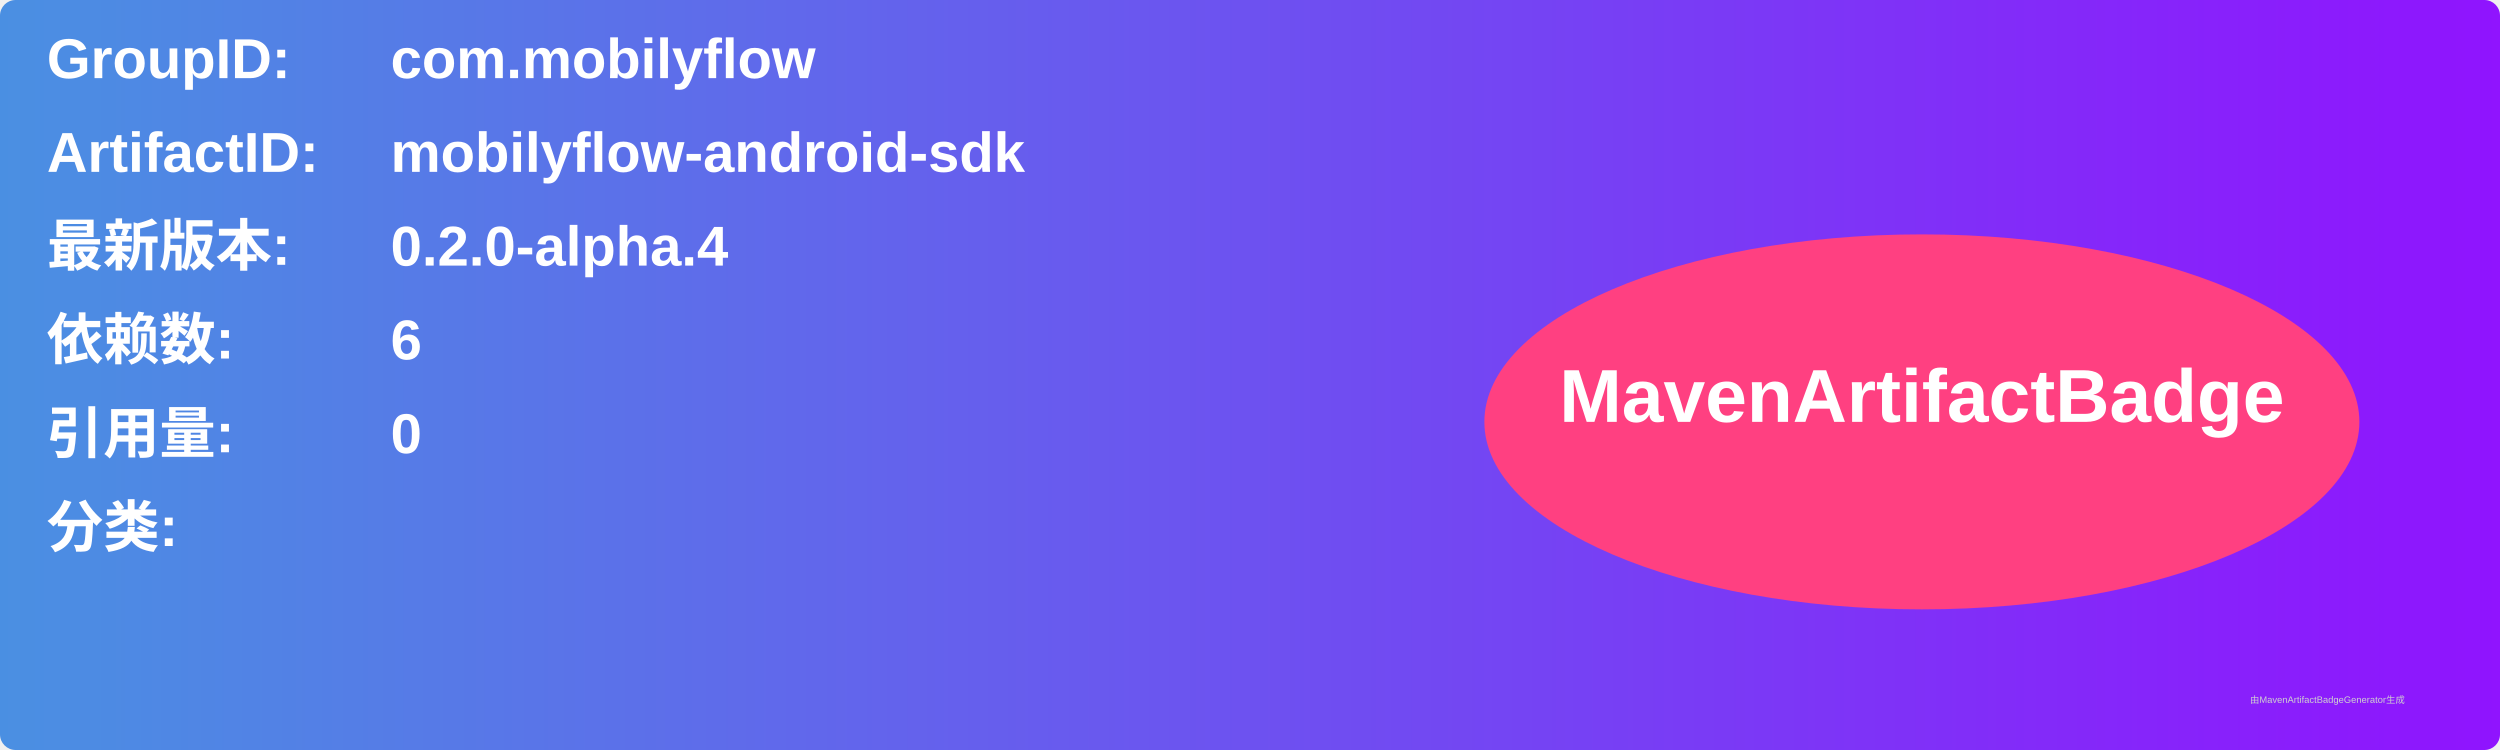
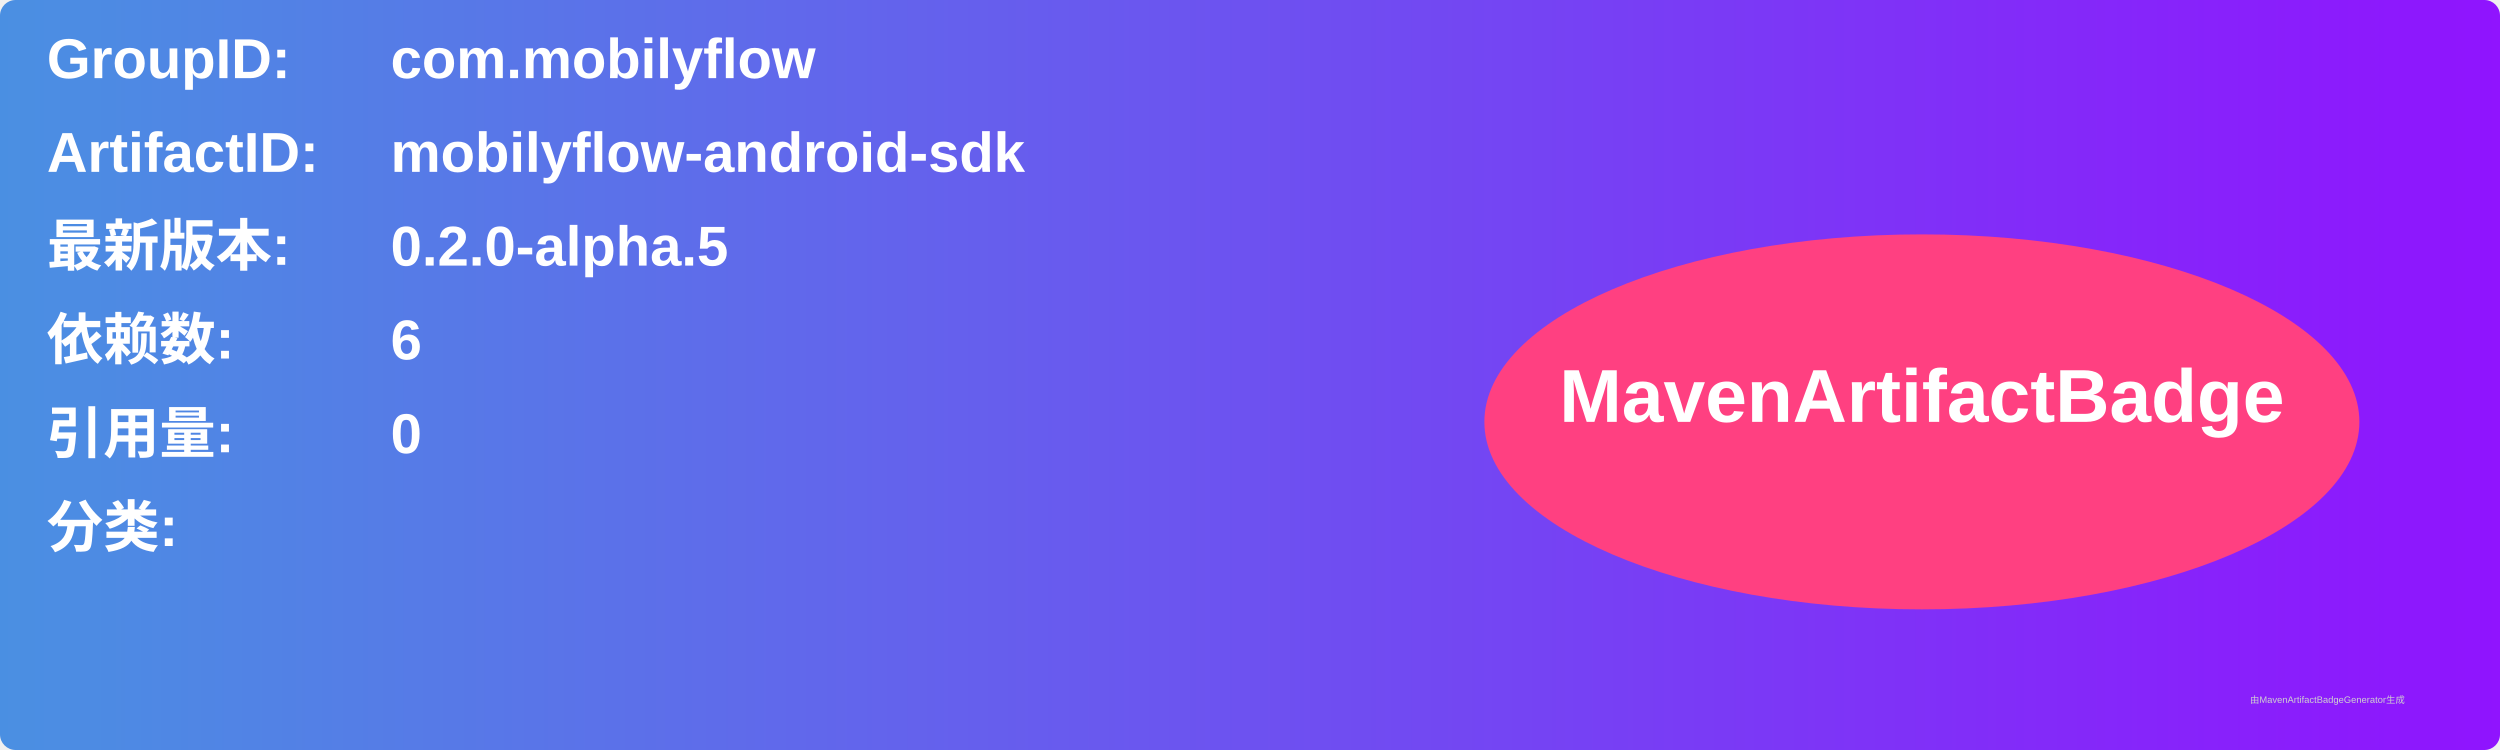
<svg xmlns="http://www.w3.org/2000/svg" width="800" height="240" viewBox="0 0 800 240">
  <linearGradient id="grad" x1="0%" y1="0%" x2="100%" y2="0%">
    <stop offset="0%" stop-color="#4a90e2" />
    <stop offset="100%" stop-color="#9013fe" />
  </linearGradient>
  <rect width="100%" height="100%" rx="5" ry="5" fill="url(#grad)" />
  <g transform="translate(15, 15)">
    <text x="0" y="10" font-family="Arial" font-size="18" fill="white" font-weight="bold" width="260">GroupID:</text>
    <text x="110" y="10" font-family="Arial" font-size="18" fill="white" font-weight="bold" width="460">com.mobilyflow</text>
    <text x="0" y="40" font-family="Arial" font-size="18" fill="white" font-weight="bold" width="260">ArtifactID:</text>
    <text x="110" y="40" font-family="Arial" font-size="18" fill="white" font-weight="bold" width="460">mobilyflow-android-sdk</text>
    <text x="0" y="70" font-family="Arial" font-size="18" fill="white" font-weight="bold">最新版本:</text>
    <text x="110" y="70" font-family="Arial" font-size="18" fill="white" font-weight="bold">
-       <tspan font-weight="bold">0.2.0-alpha.4</tspan>
+       <tspan font-weight="bold">0.2.0-alpha.5</tspan>
    </text>
    <text x="0" y="100" font-family="Arial" font-size="18" fill="white" font-weight="bold">依赖数: </text>
    <text x="110" y="100" font-family="Arial" font-size="18" fill="white">
      <tspan font-weight="bold">6</tspan>
    </text>
    <text x="0" y="130" font-family="Arial" font-size="18" fill="white" font-weight="bold">引用量: </text>
    <text x="110" y="130" font-family="Arial" font-size="18" fill="white">
      <tspan font-weight="bold">0</tspan>
    </text>
    <text x="0" y="160" font-family="Arial" font-size="18" fill="white" font-weight="bold">分类:</text>
    <text x="10" y="190" font-family="Arial" font-size="10" fill="white">
      <tspan font-weight="bold" />
    </text>
    <ellipse cx="600" cy="120" rx="140" ry="60" fill="#ff4081" />
    <text x="600" y="120" text-anchor="middle" font-family="Arial" font-size="24" fill="white" font-weight="bold">MavenArtifactBadge</text>
  </g>
  <text x="720" y="225" font-family="Arial" font-size="3" fill="#d0d0d0">由MavenArtifactBadgeGenerator生成</text>
</svg>
